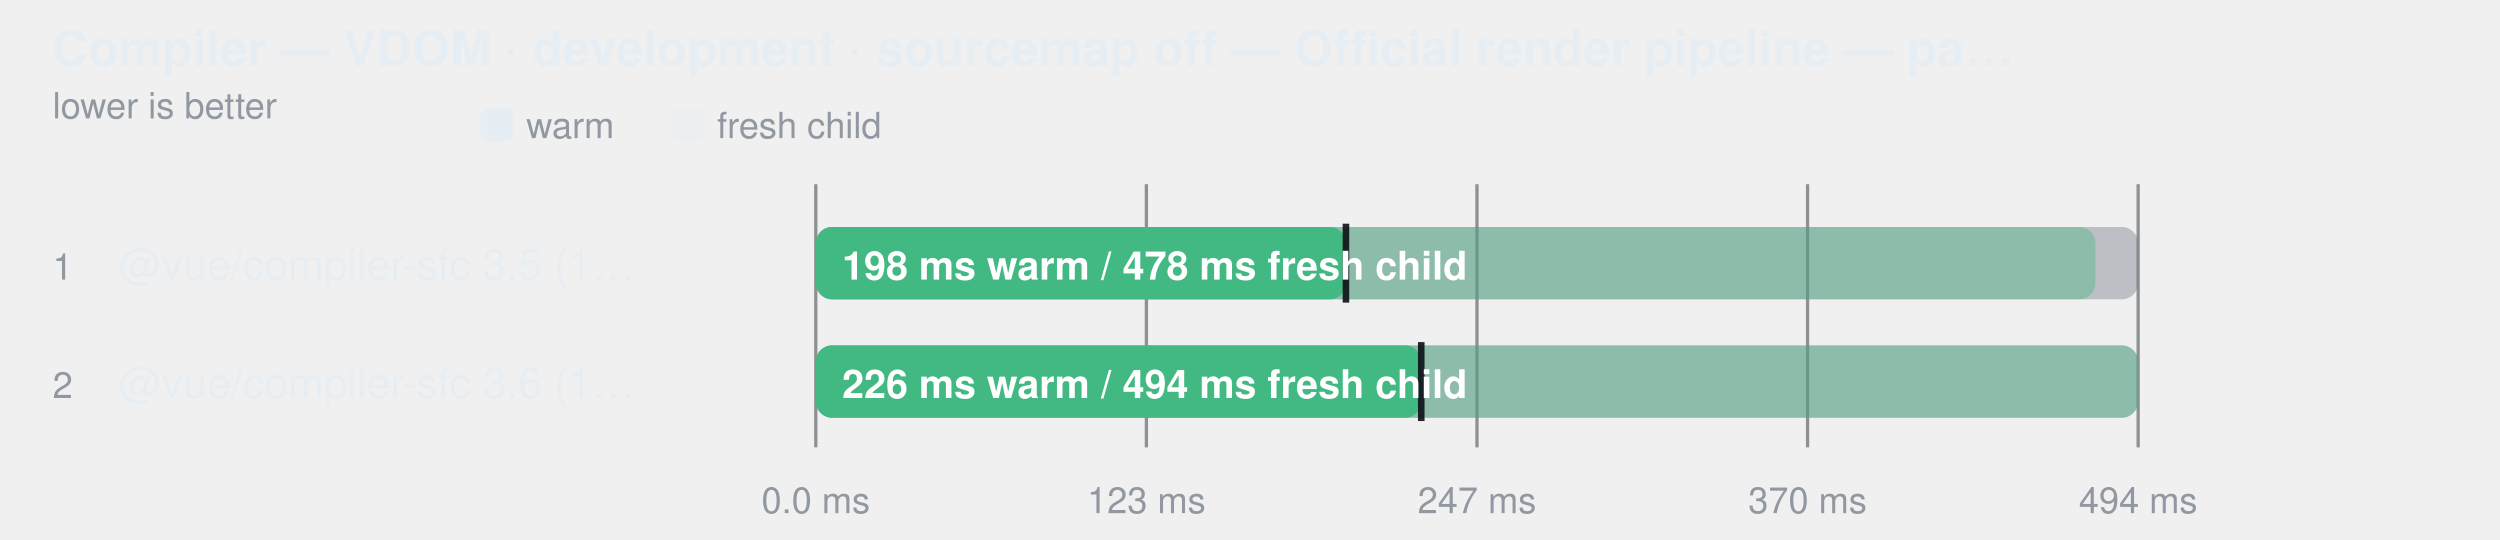
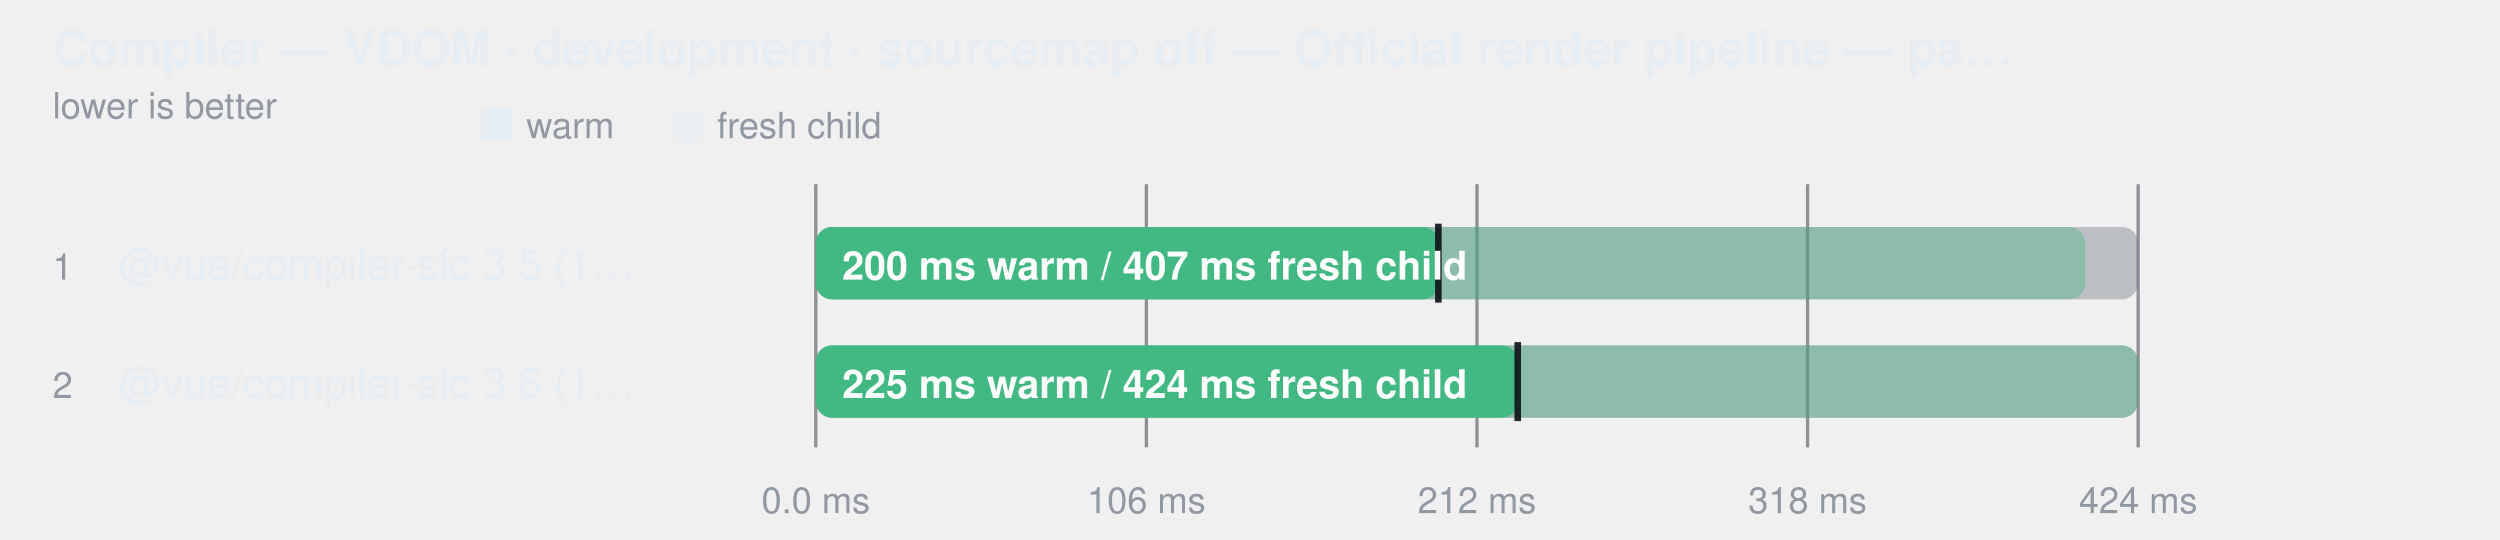
<svg xmlns="http://www.w3.org/2000/svg" width="760" height="164" viewBox="0 0 760 164" role="img" aria-label="Compiler — VDOM · development · sourcemap off — Official render pipeline — parse + script + template">
  <style>
    text { font-family: -apple-system, BlinkMacSystemFont, "Segoe UI", Helvetica, Arial, sans-serif; }
  </style>
  <text fill="#e6edf3" x="16" y="20" font-size="15" font-weight="600">Compiler — VDOM · development · sourcemap off — Official render pipeline — pa…</text>
  <text fill="#9198a1" x="16" y="36" font-size="11">lower is better</text>
  <rect x="146" y="33" width="10" height="10" rx="2" fill="#e6edf3" />
  <text fill="#9198a1" x="160" y="42" font-size="11">warm</text>
  <rect x="204" y="33" width="10" height="10" rx="2" fill="#e6edf3" fill-opacity="0.38" />
  <text fill="#9198a1" x="218" y="42" font-size="11">fresh child</text>
  <line x1="248" y1="56" x2="248" y2="136" stroke="#3d444d" stroke-opacity="0.55" />
  <text fill="#9198a1" x="248" y="156" text-anchor="middle" font-size="11">0.0 ms</text>
  <line x1="348.5" y1="56" x2="348.5" y2="136" stroke="#3d444d" stroke-opacity="0.55" />
-   <text fill="#9198a1" x="348.5" y="156" text-anchor="middle" font-size="11">123 ms</text>
+   <text fill="#9198a1" x="348.5" y="156" text-anchor="middle" font-size="11">106 ms</text>
  <line x1="449" y1="56" x2="449" y2="136" stroke="#3d444d" stroke-opacity="0.55" />
-   <text fill="#9198a1" x="449" y="156" text-anchor="middle" font-size="11">247 ms</text>
+   <text fill="#9198a1" x="449" y="156" text-anchor="middle" font-size="11">212 ms</text>
  <line x1="549.5" y1="56" x2="549.5" y2="136" stroke="#3d444d" stroke-opacity="0.55" />
-   <text fill="#9198a1" x="549.5" y="156" text-anchor="middle" font-size="11">370 ms</text>
+   <text fill="#9198a1" x="549.5" y="156" text-anchor="middle" font-size="11">318 ms</text>
  <line x1="650" y1="56" x2="650" y2="136" stroke="#3d444d" stroke-opacity="0.55" />
-   <text fill="#9198a1" x="650" y="156" text-anchor="middle" font-size="11">494 ms</text>
+   <text fill="#9198a1" x="650" y="156" text-anchor="middle" font-size="11">424 ms</text>
  <text fill="#9198a1" x="16" y="85" font-size="11">1</text>
  <text fill="#e6edf3" x="36" y="85" font-size="13">@vue/compiler-sfc 3.5 (1…</text>
  <rect x="248" y="69" width="402" height="22" rx="5" fill="#6e768166" />
-   <rect x="248" y="69" width="389.0" height="22" rx="5" fill="#42b883" fill-opacity="0.38" />
-   <rect x="248" y="69" width="161.2" height="22" rx="5" fill="#42b883" fill-opacity="1" />
-   <line x1="409.168" y1="68" x2="409.168" y2="92" stroke="#0d1117" stroke-width="2" stroke-opacity="0.9" />
-   <text fill="#ffffff" x="256" y="85" font-size="12" font-weight="600">198 ms warm / 478 ms fresh child</text>
+   <rect x="248" y="69" width="385.9" height="22" rx="5" fill="#42b883" fill-opacity="0.38" />
+   <rect x="248" y="69" width="189.3" height="22" rx="5" fill="#42b883" fill-opacity="1" />
+   <line x1="437.266" y1="68" x2="437.266" y2="92" stroke="#0d1117" stroke-width="2" stroke-opacity="0.9" />
+   <text fill="#ffffff" x="256" y="85" font-size="12" font-weight="600">200 ms warm / 407 ms fresh child</text>
  <text fill="#9198a1" x="16" y="121" font-size="11">2</text>
  <text fill="#e6edf3" x="36" y="121" font-size="13">@vue/compiler-sfc 3.6 (1…</text>
  <rect x="248" y="105" width="402" height="22" rx="5" fill="#6e768166" />
  <rect x="248" y="105" width="402.0" height="22" rx="5" fill="#42b883" fill-opacity="0.38" />
-   <rect x="248" y="105" width="184.1" height="22" rx="5" fill="#42b883" fill-opacity="1" />
-   <line x1="432.061" y1="104" x2="432.061" y2="128" stroke="#0d1117" stroke-width="2" stroke-opacity="0.9" />
-   <text fill="#ffffff" x="256" y="121" font-size="12" font-weight="600">226 ms warm / 494 ms fresh child</text>
+   <rect x="248" y="105" width="213.4" height="22" rx="5" fill="#42b883" fill-opacity="1" />
+   <line x1="461.395" y1="104" x2="461.395" y2="128" stroke="#0d1117" stroke-width="2" stroke-opacity="0.9" />
+   <text fill="#ffffff" x="256" y="121" font-size="12" font-weight="600">225 ms warm / 424 ms fresh child</text>
</svg>
